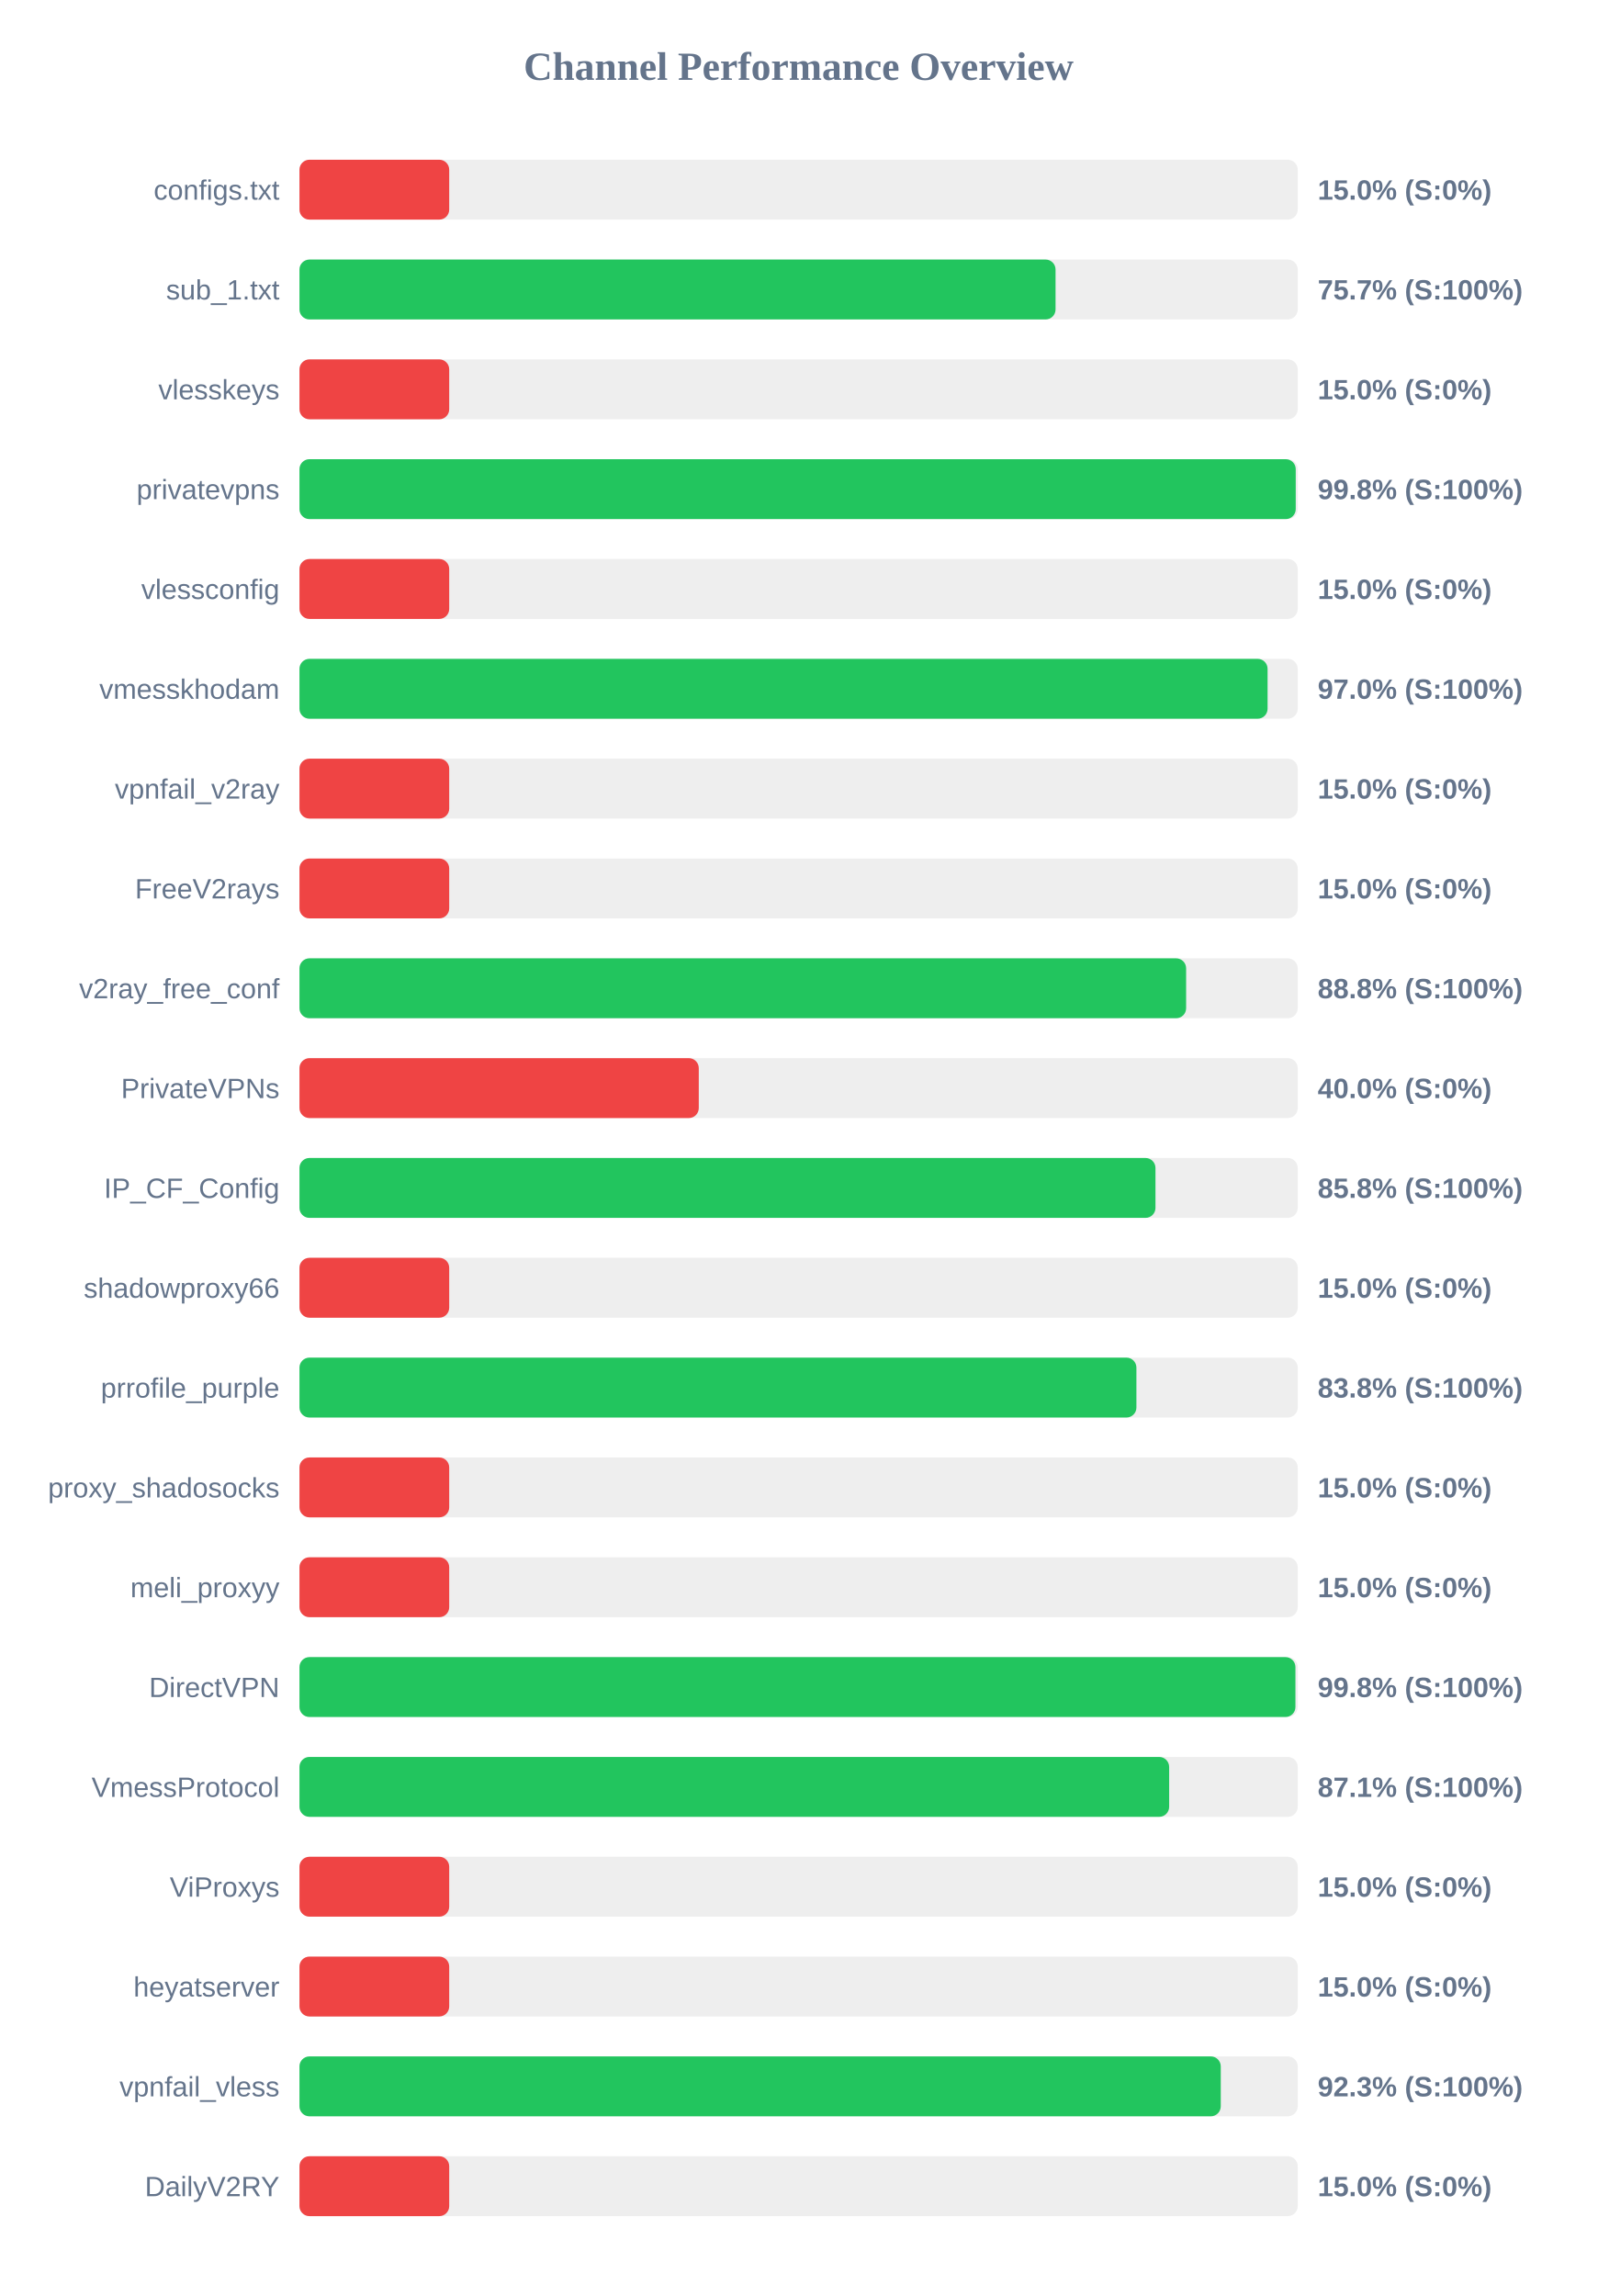
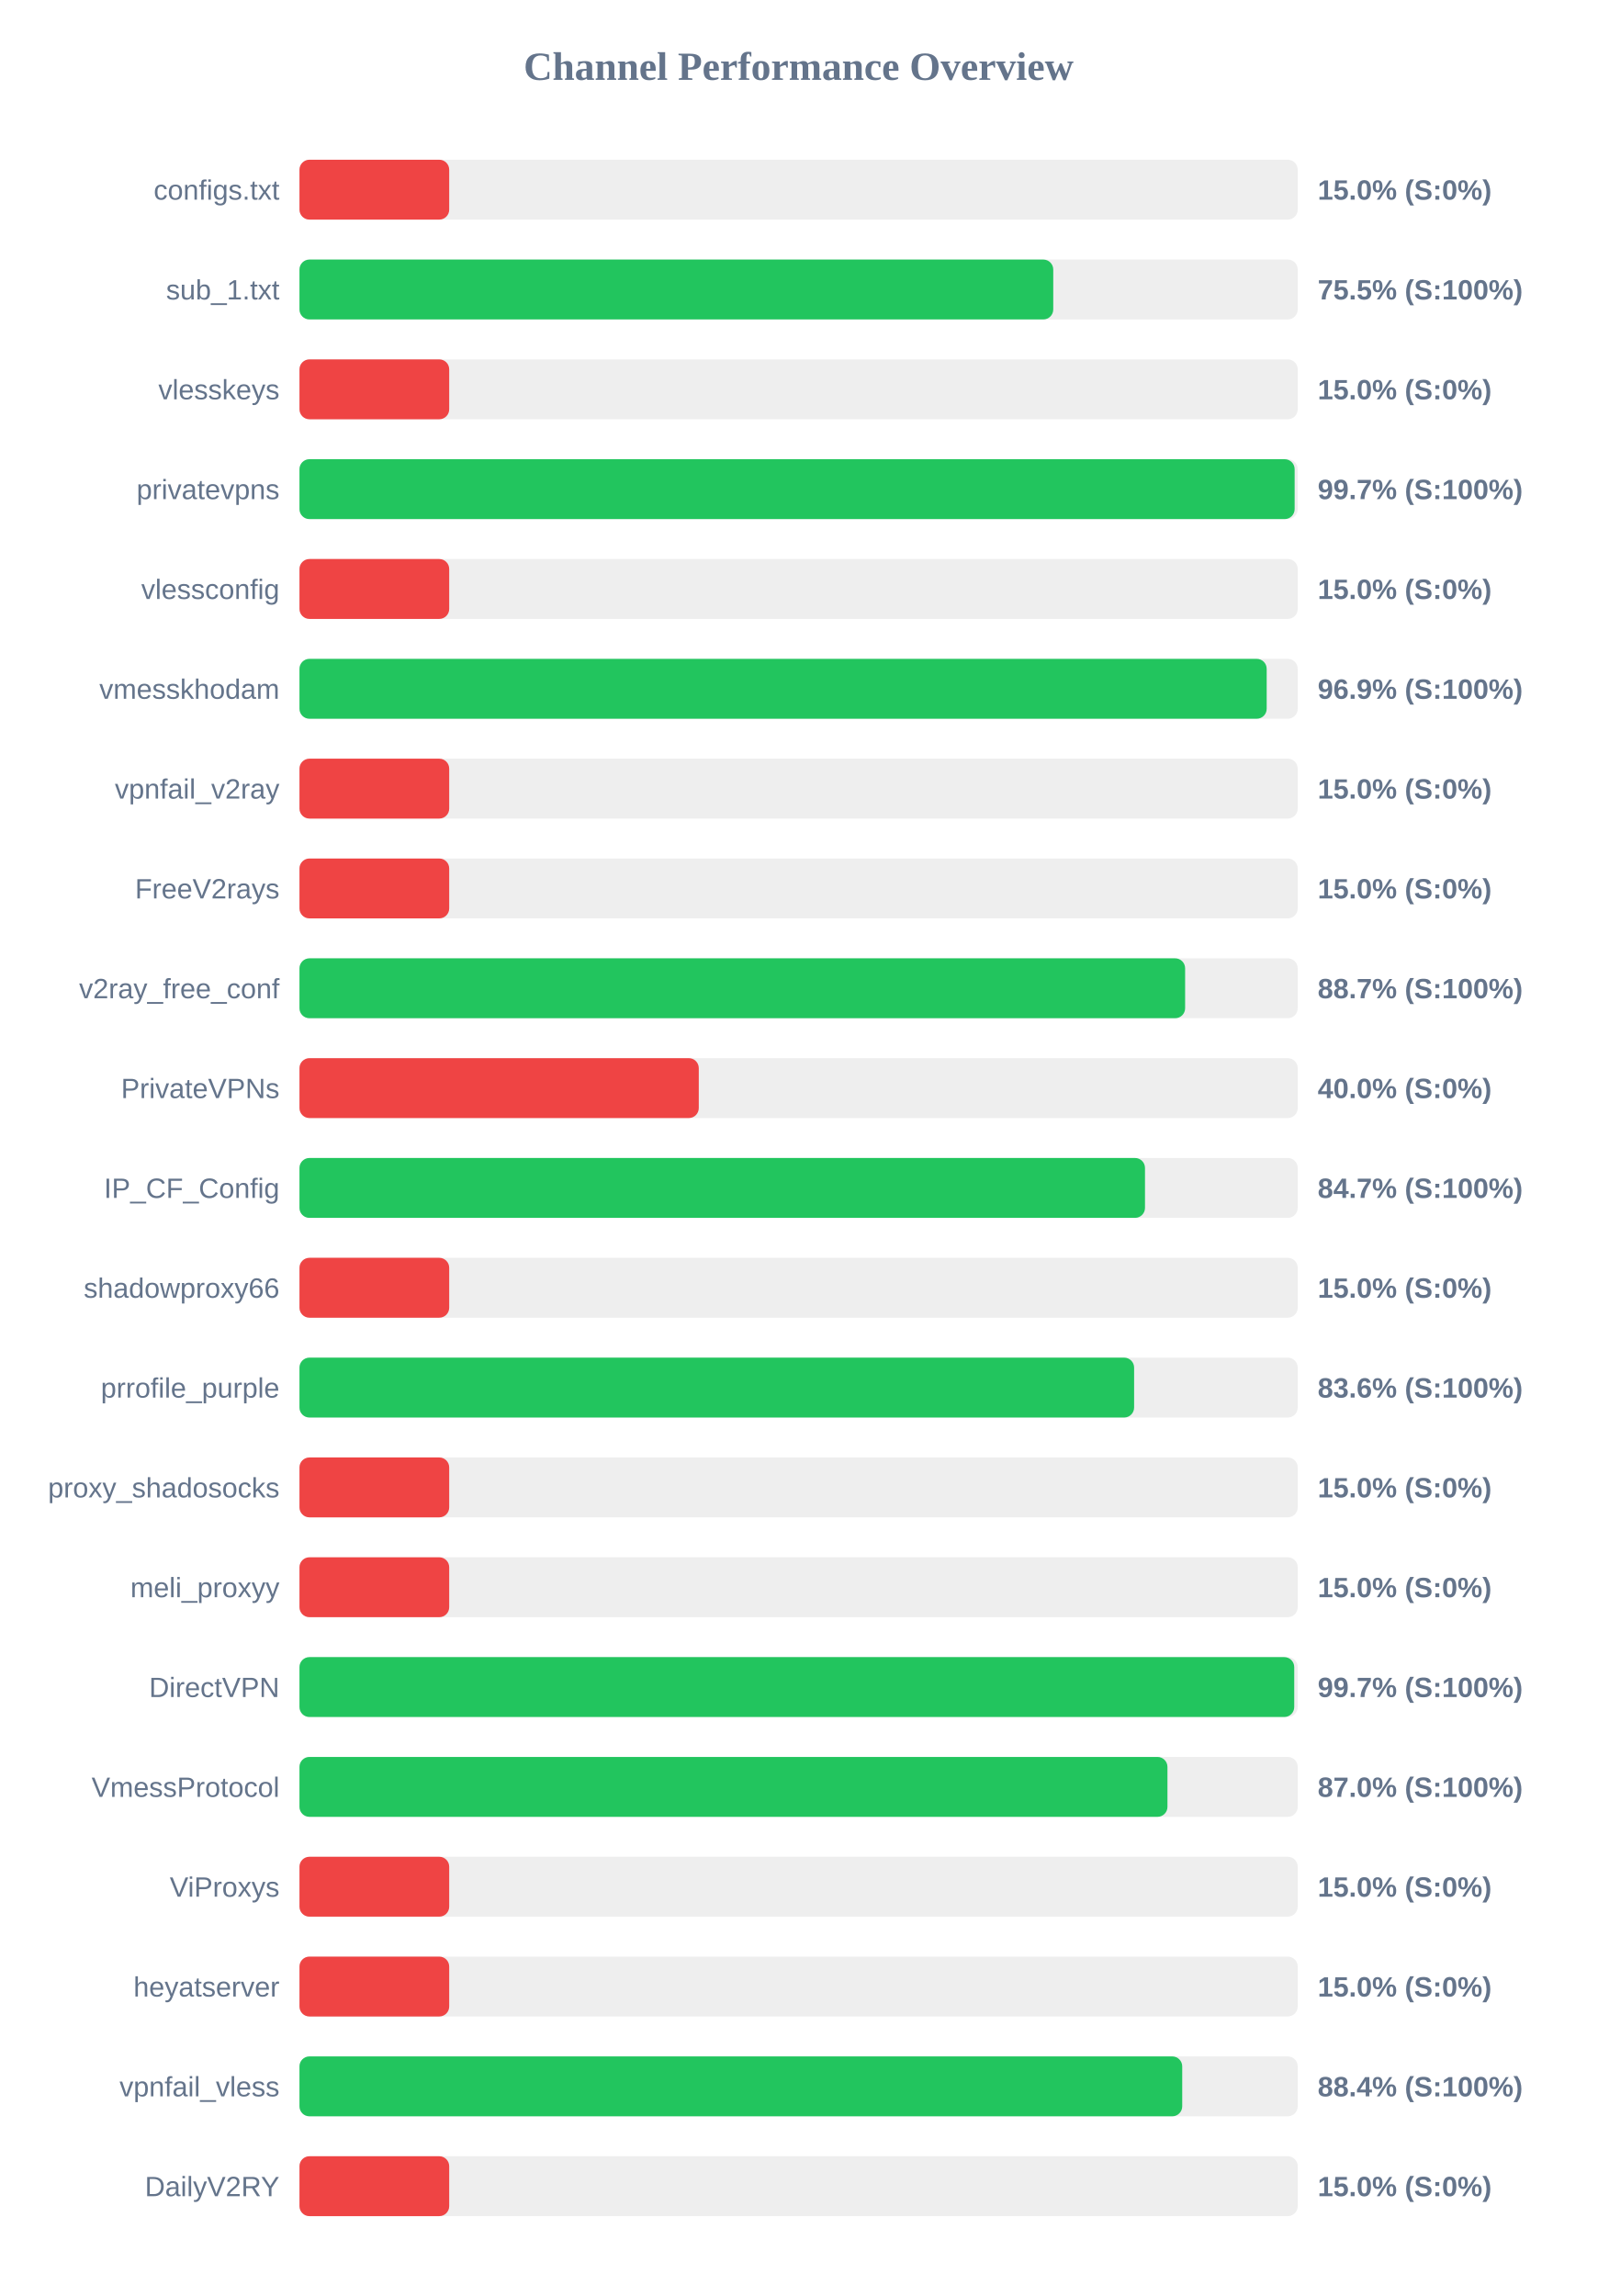
<svg xmlns="http://www.w3.org/2000/svg" width="800" height="1150" version="1.1">
  <style>
        .row { font: 14px Arial; fill: #64748b; }
        .score { font: bold 14px Arial; fill: #64748b; }
    </style>
  <text x="400" y="40" text-anchor="middle" font-size="20px" font-weight="bold" fill="#64748b">Channel Performance Overview</text>
  <rect x="150" y="80" width="500" height="30" fill="#eee" rx="5" />
  <rect x="150" y="80" width="75.0" height="30" fill="#ef4444" rx="5" />
  <text x="140" y="100" text-anchor="end" class="row">configs.txt</text>
  <text x="660" y="100" text-anchor="start" class="score">15.0% (S:0%)</text>
  <rect x="150" y="130" width="500" height="30" fill="#eee" rx="5" />
-   <rect x="150" y="130" width="378.7" height="30" fill="#22c55e" rx="5" />
+   <rect x="150" y="130" width="377.55" height="30" fill="#22c55e" rx="5" />
  <text x="140" y="150" text-anchor="end" class="row">sub_1.txt</text>
-   <text x="660" y="150" text-anchor="start" class="score">75.7% (S:100%)</text>
+   <text x="660" y="150" text-anchor="start" class="score">75.5% (S:100%)</text>
  <rect x="150" y="180" width="500" height="30" fill="#eee" rx="5" />
  <rect x="150" y="180" width="75.0" height="30" fill="#ef4444" rx="5" />
  <text x="140" y="200" text-anchor="end" class="row">vlesskeys</text>
  <text x="660" y="200" text-anchor="start" class="score">15.0% (S:0%)</text>
  <rect x="150" y="230" width="500" height="30" fill="#eee" rx="5" />
-   <rect x="150" y="230" width="499.0" height="30" fill="#22c55e" rx="5" />
+   <rect x="150" y="230" width="498.45" height="30" fill="#22c55e" rx="5" />
  <text x="140" y="250" text-anchor="end" class="row">privatevpns</text>
-   <text x="660" y="250" text-anchor="start" class="score">99.8% (S:100%)</text>
+   <text x="660" y="250" text-anchor="start" class="score">99.7% (S:100%)</text>
  <rect x="150" y="280" width="500" height="30" fill="#eee" rx="5" />
  <rect x="150" y="280" width="75.0" height="30" fill="#ef4444" rx="5" />
  <text x="140" y="300" text-anchor="end" class="row">vlessconfig</text>
  <text x="660" y="300" text-anchor="start" class="score">15.0% (S:0%)</text>
  <rect x="150" y="330" width="500" height="30" fill="#eee" rx="5" />
-   <rect x="150" y="330" width="484.9" height="30" fill="#22c55e" rx="5" />
+   <rect x="150" y="330" width="484.45" height="30" fill="#22c55e" rx="5" />
  <text x="140" y="350" text-anchor="end" class="row">vmesskhodam</text>
-   <text x="660" y="350" text-anchor="start" class="score">97.0% (S:100%)</text>
+   <text x="660" y="350" text-anchor="start" class="score">96.9% (S:100%)</text>
  <rect x="150" y="380" width="500" height="30" fill="#eee" rx="5" />
  <rect x="150" y="380" width="75.0" height="30" fill="#ef4444" rx="5" />
  <text x="140" y="400" text-anchor="end" class="row">vpnfail_v2ray</text>
  <text x="660" y="400" text-anchor="start" class="score">15.0% (S:0%)</text>
  <rect x="150" y="430" width="500" height="30" fill="#eee" rx="5" />
  <rect x="150" y="430" width="75.0" height="30" fill="#ef4444" rx="5" />
  <text x="140" y="450" text-anchor="end" class="row">FreeV2rays</text>
  <text x="660" y="450" text-anchor="start" class="score">15.0% (S:0%)</text>
  <rect x="150" y="480" width="500" height="30" fill="#eee" rx="5" />
-   <rect x="150" y="480" width="444.1" height="30" fill="#22c55e" rx="5" />
+   <rect x="150" y="480" width="443.6" height="30" fill="#22c55e" rx="5" />
  <text x="140" y="500" text-anchor="end" class="row">v2ray_free_conf</text>
-   <text x="660" y="500" text-anchor="start" class="score">88.8% (S:100%)</text>
+   <text x="660" y="500" text-anchor="start" class="score">88.7% (S:100%)</text>
  <rect x="150" y="530" width="500" height="30" fill="#eee" rx="5" />
  <rect x="150" y="530" width="200.0" height="30" fill="#ef4444" rx="5" />
  <text x="140" y="550" text-anchor="end" class="row">PrivateVPNs</text>
  <text x="660" y="550" text-anchor="start" class="score">40.0% (S:0%)</text>
  <rect x="150" y="580" width="500" height="30" fill="#eee" rx="5" />
-   <rect x="150" y="580" width="428.75" height="30" fill="#22c55e" rx="5" />
+   <rect x="150" y="580" width="423.5" height="30" fill="#22c55e" rx="5" />
  <text x="140" y="600" text-anchor="end" class="row">IP_CF_Config</text>
-   <text x="660" y="600" text-anchor="start" class="score">85.8% (S:100%)</text>
+   <text x="660" y="600" text-anchor="start" class="score">84.7% (S:100%)</text>
  <rect x="150" y="630" width="500" height="30" fill="#eee" rx="5" />
  <rect x="150" y="630" width="75.0" height="30" fill="#ef4444" rx="5" />
  <text x="140" y="650" text-anchor="end" class="row">shadowproxy66</text>
  <text x="660" y="650" text-anchor="start" class="score">15.0% (S:0%)</text>
  <rect x="150" y="680" width="500" height="30" fill="#eee" rx="5" />
-   <rect x="150" y="680" width="419.2" height="30" fill="#22c55e" rx="5" />
+   <rect x="150" y="680" width="418.05" height="30" fill="#22c55e" rx="5" />
  <text x="140" y="700" text-anchor="end" class="row">prrofile_purple</text>
-   <text x="660" y="700" text-anchor="start" class="score">83.8% (S:100%)</text>
+   <text x="660" y="700" text-anchor="start" class="score">83.6% (S:100%)</text>
  <rect x="150" y="730" width="500" height="30" fill="#eee" rx="5" />
  <rect x="150" y="730" width="75.0" height="30" fill="#ef4444" rx="5" />
  <text x="140" y="750" text-anchor="end" class="row">proxy_shadosocks</text>
  <text x="660" y="750" text-anchor="start" class="score">15.0% (S:0%)</text>
  <rect x="150" y="780" width="500" height="30" fill="#eee" rx="5" />
  <rect x="150" y="780" width="75.0" height="30" fill="#ef4444" rx="5" />
  <text x="140" y="800" text-anchor="end" class="row">meli_proxyy</text>
  <text x="660" y="800" text-anchor="start" class="score">15.0% (S:0%)</text>
  <rect x="150" y="830" width="500" height="30" fill="#eee" rx="5" />
-   <rect x="150" y="830" width="498.85" height="30" fill="#22c55e" rx="5" />
+   <rect x="150" y="830" width="498.25" height="30" fill="#22c55e" rx="5" />
  <text x="140" y="850" text-anchor="end" class="row">DirectVPN</text>
-   <text x="660" y="850" text-anchor="start" class="score">99.8% (S:100%)</text>
+   <text x="660" y="850" text-anchor="start" class="score">99.7% (S:100%)</text>
  <rect x="150" y="880" width="500" height="30" fill="#eee" rx="5" />
-   <rect x="150" y="880" width="435.6" height="30" fill="#22c55e" rx="5" />
+   <rect x="150" y="880" width="434.75" height="30" fill="#22c55e" rx="5" />
  <text x="140" y="900" text-anchor="end" class="row">VmessProtocol</text>
-   <text x="660" y="900" text-anchor="start" class="score">87.1% (S:100%)</text>
+   <text x="660" y="900" text-anchor="start" class="score">87.0% (S:100%)</text>
  <rect x="150" y="930" width="500" height="30" fill="#eee" rx="5" />
  <rect x="150" y="930" width="75.0" height="30" fill="#ef4444" rx="5" />
  <text x="140" y="950" text-anchor="end" class="row">ViProxys</text>
  <text x="660" y="950" text-anchor="start" class="score">15.0% (S:0%)</text>
  <rect x="150" y="980" width="500" height="30" fill="#eee" rx="5" />
  <rect x="150" y="980" width="75.0" height="30" fill="#ef4444" rx="5" />
  <text x="140" y="1000" text-anchor="end" class="row">heyatserver</text>
  <text x="660" y="1000" text-anchor="start" class="score">15.0% (S:0%)</text>
  <rect x="150" y="1030" width="500" height="30" fill="#eee" rx="5" />
-   <rect x="150" y="1030" width="461.45" height="30" fill="#22c55e" rx="5" />
+   <rect x="150" y="1030" width="442.15" height="30" fill="#22c55e" rx="5" />
  <text x="140" y="1050" text-anchor="end" class="row">vpnfail_vless</text>
-   <text x="660" y="1050" text-anchor="start" class="score">92.3% (S:100%)</text>
+   <text x="660" y="1050" text-anchor="start" class="score">88.4% (S:100%)</text>
  <rect x="150" y="1080" width="500" height="30" fill="#eee" rx="5" />
  <rect x="150" y="1080" width="75.0" height="30" fill="#ef4444" rx="5" />
  <text x="140" y="1100" text-anchor="end" class="row">DailyV2RY</text>
  <text x="660" y="1100" text-anchor="start" class="score">15.0% (S:0%)</text>
</svg>
